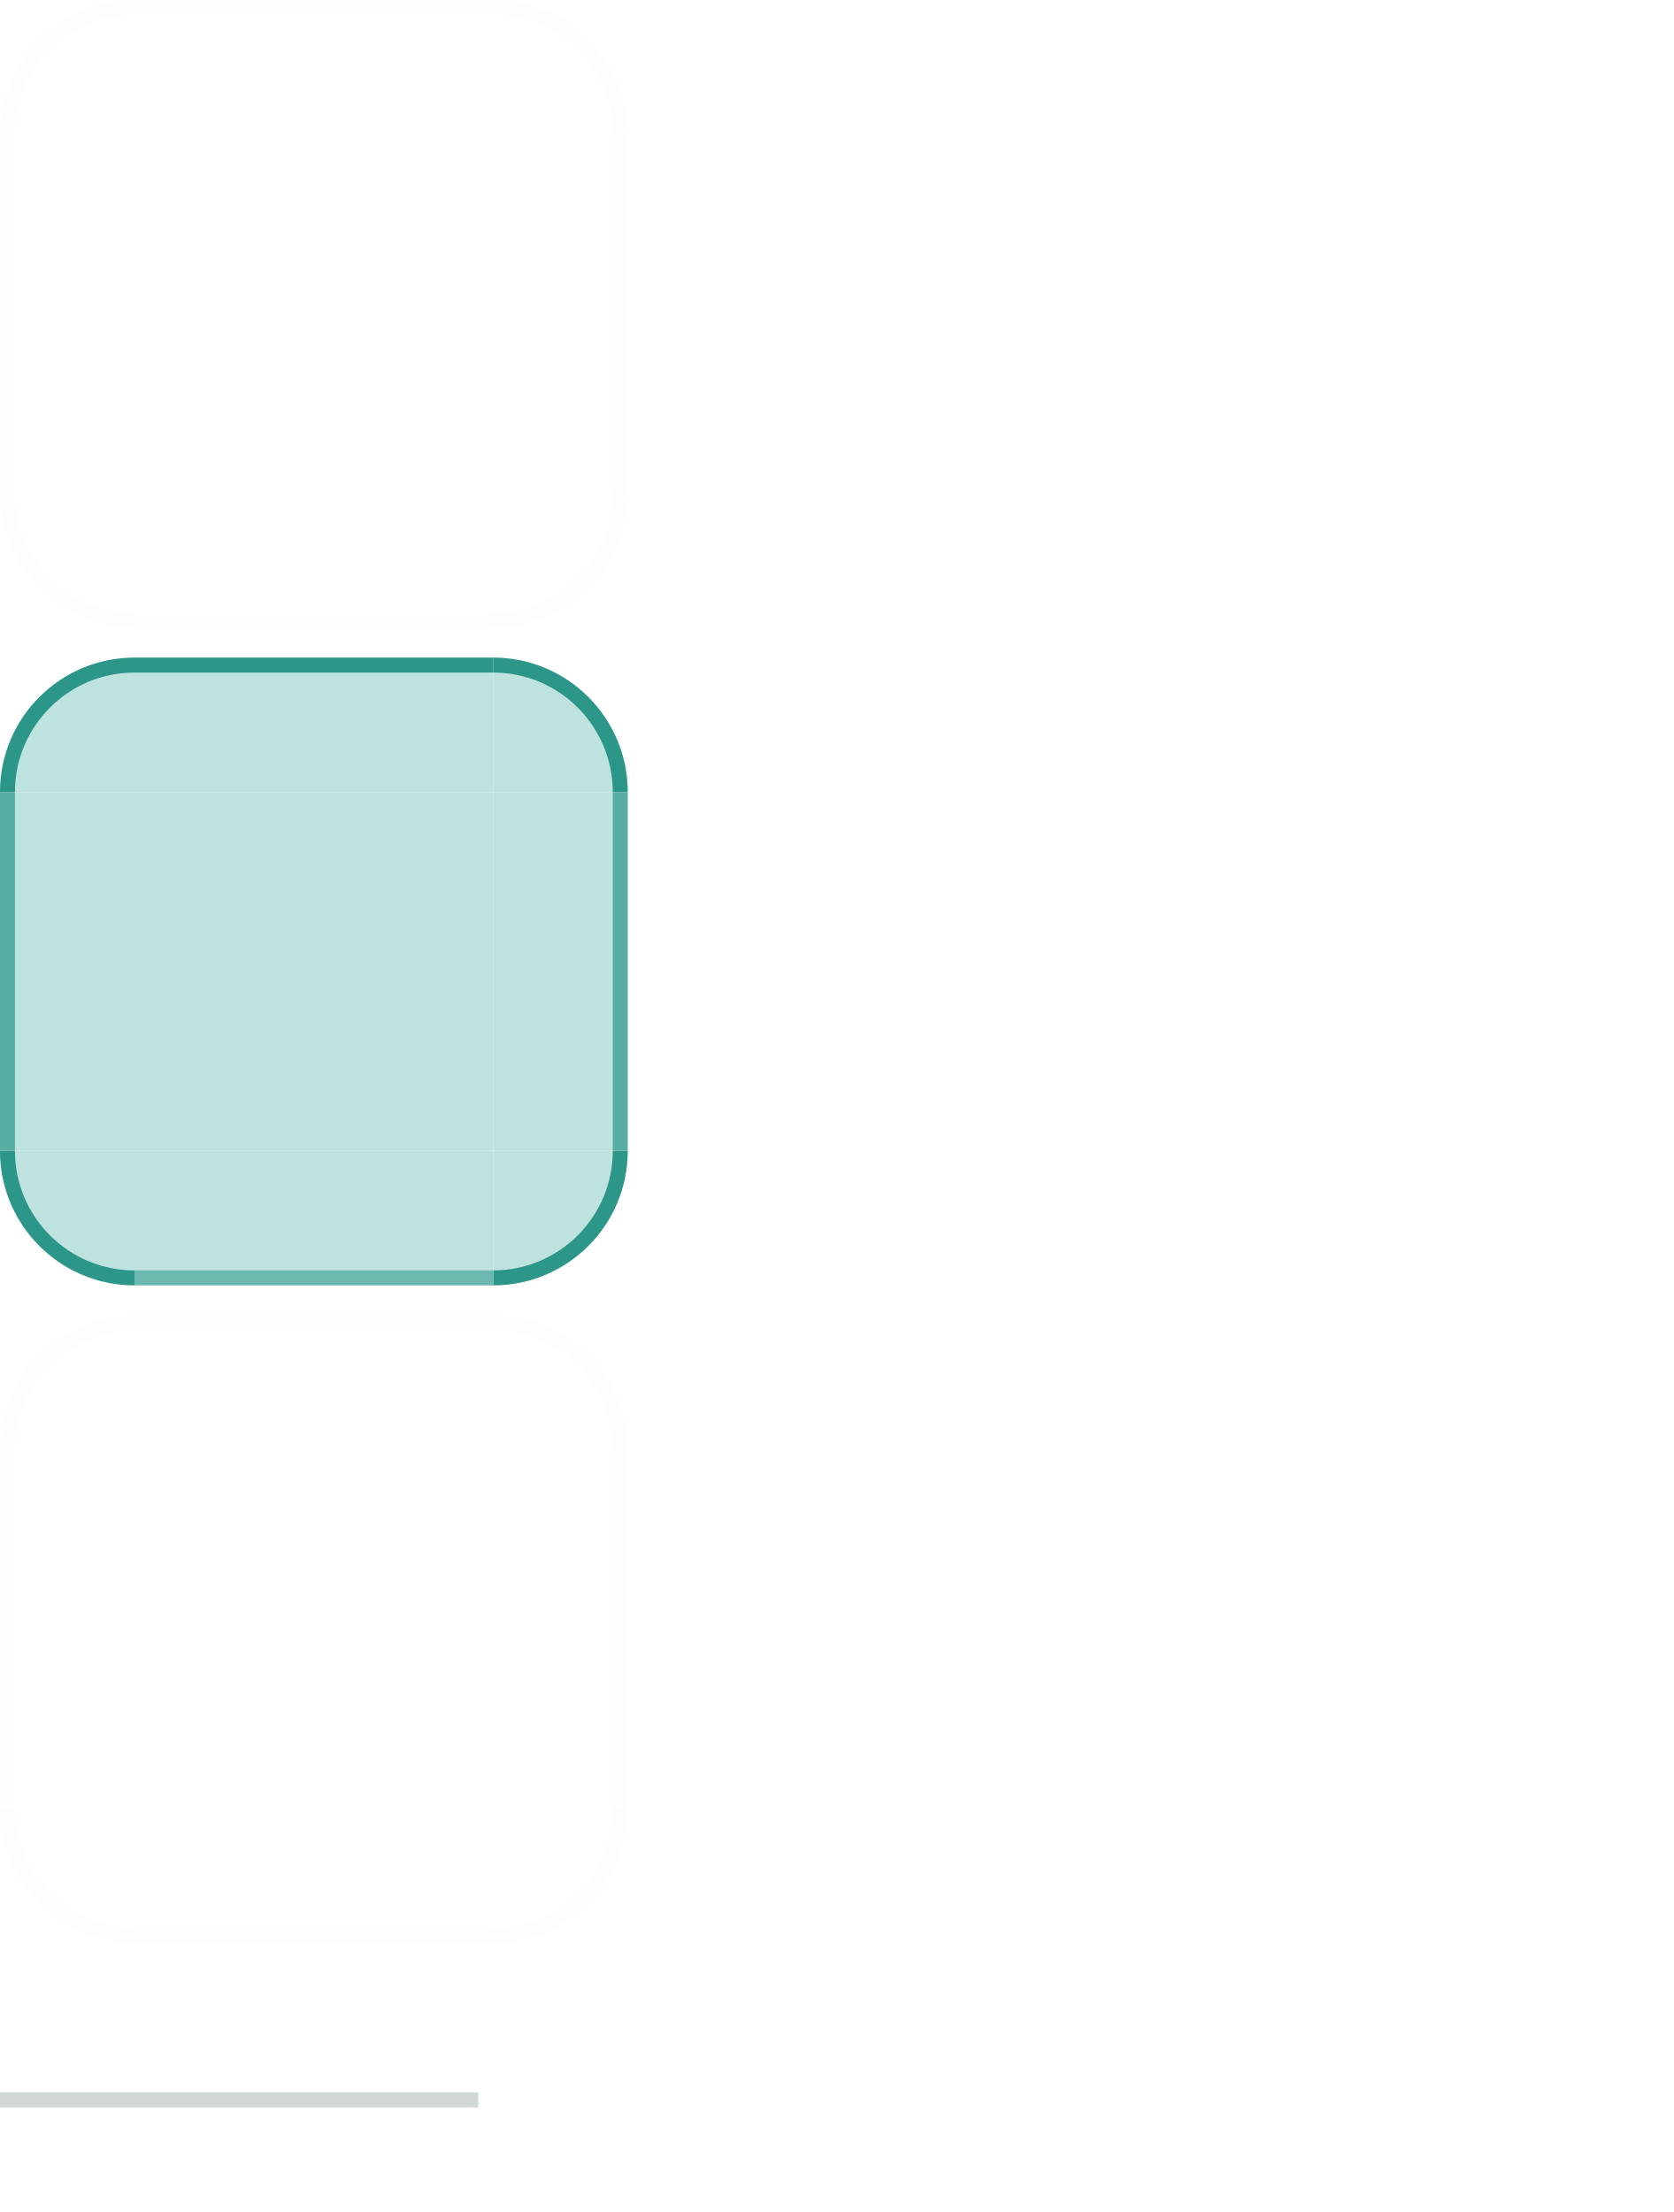
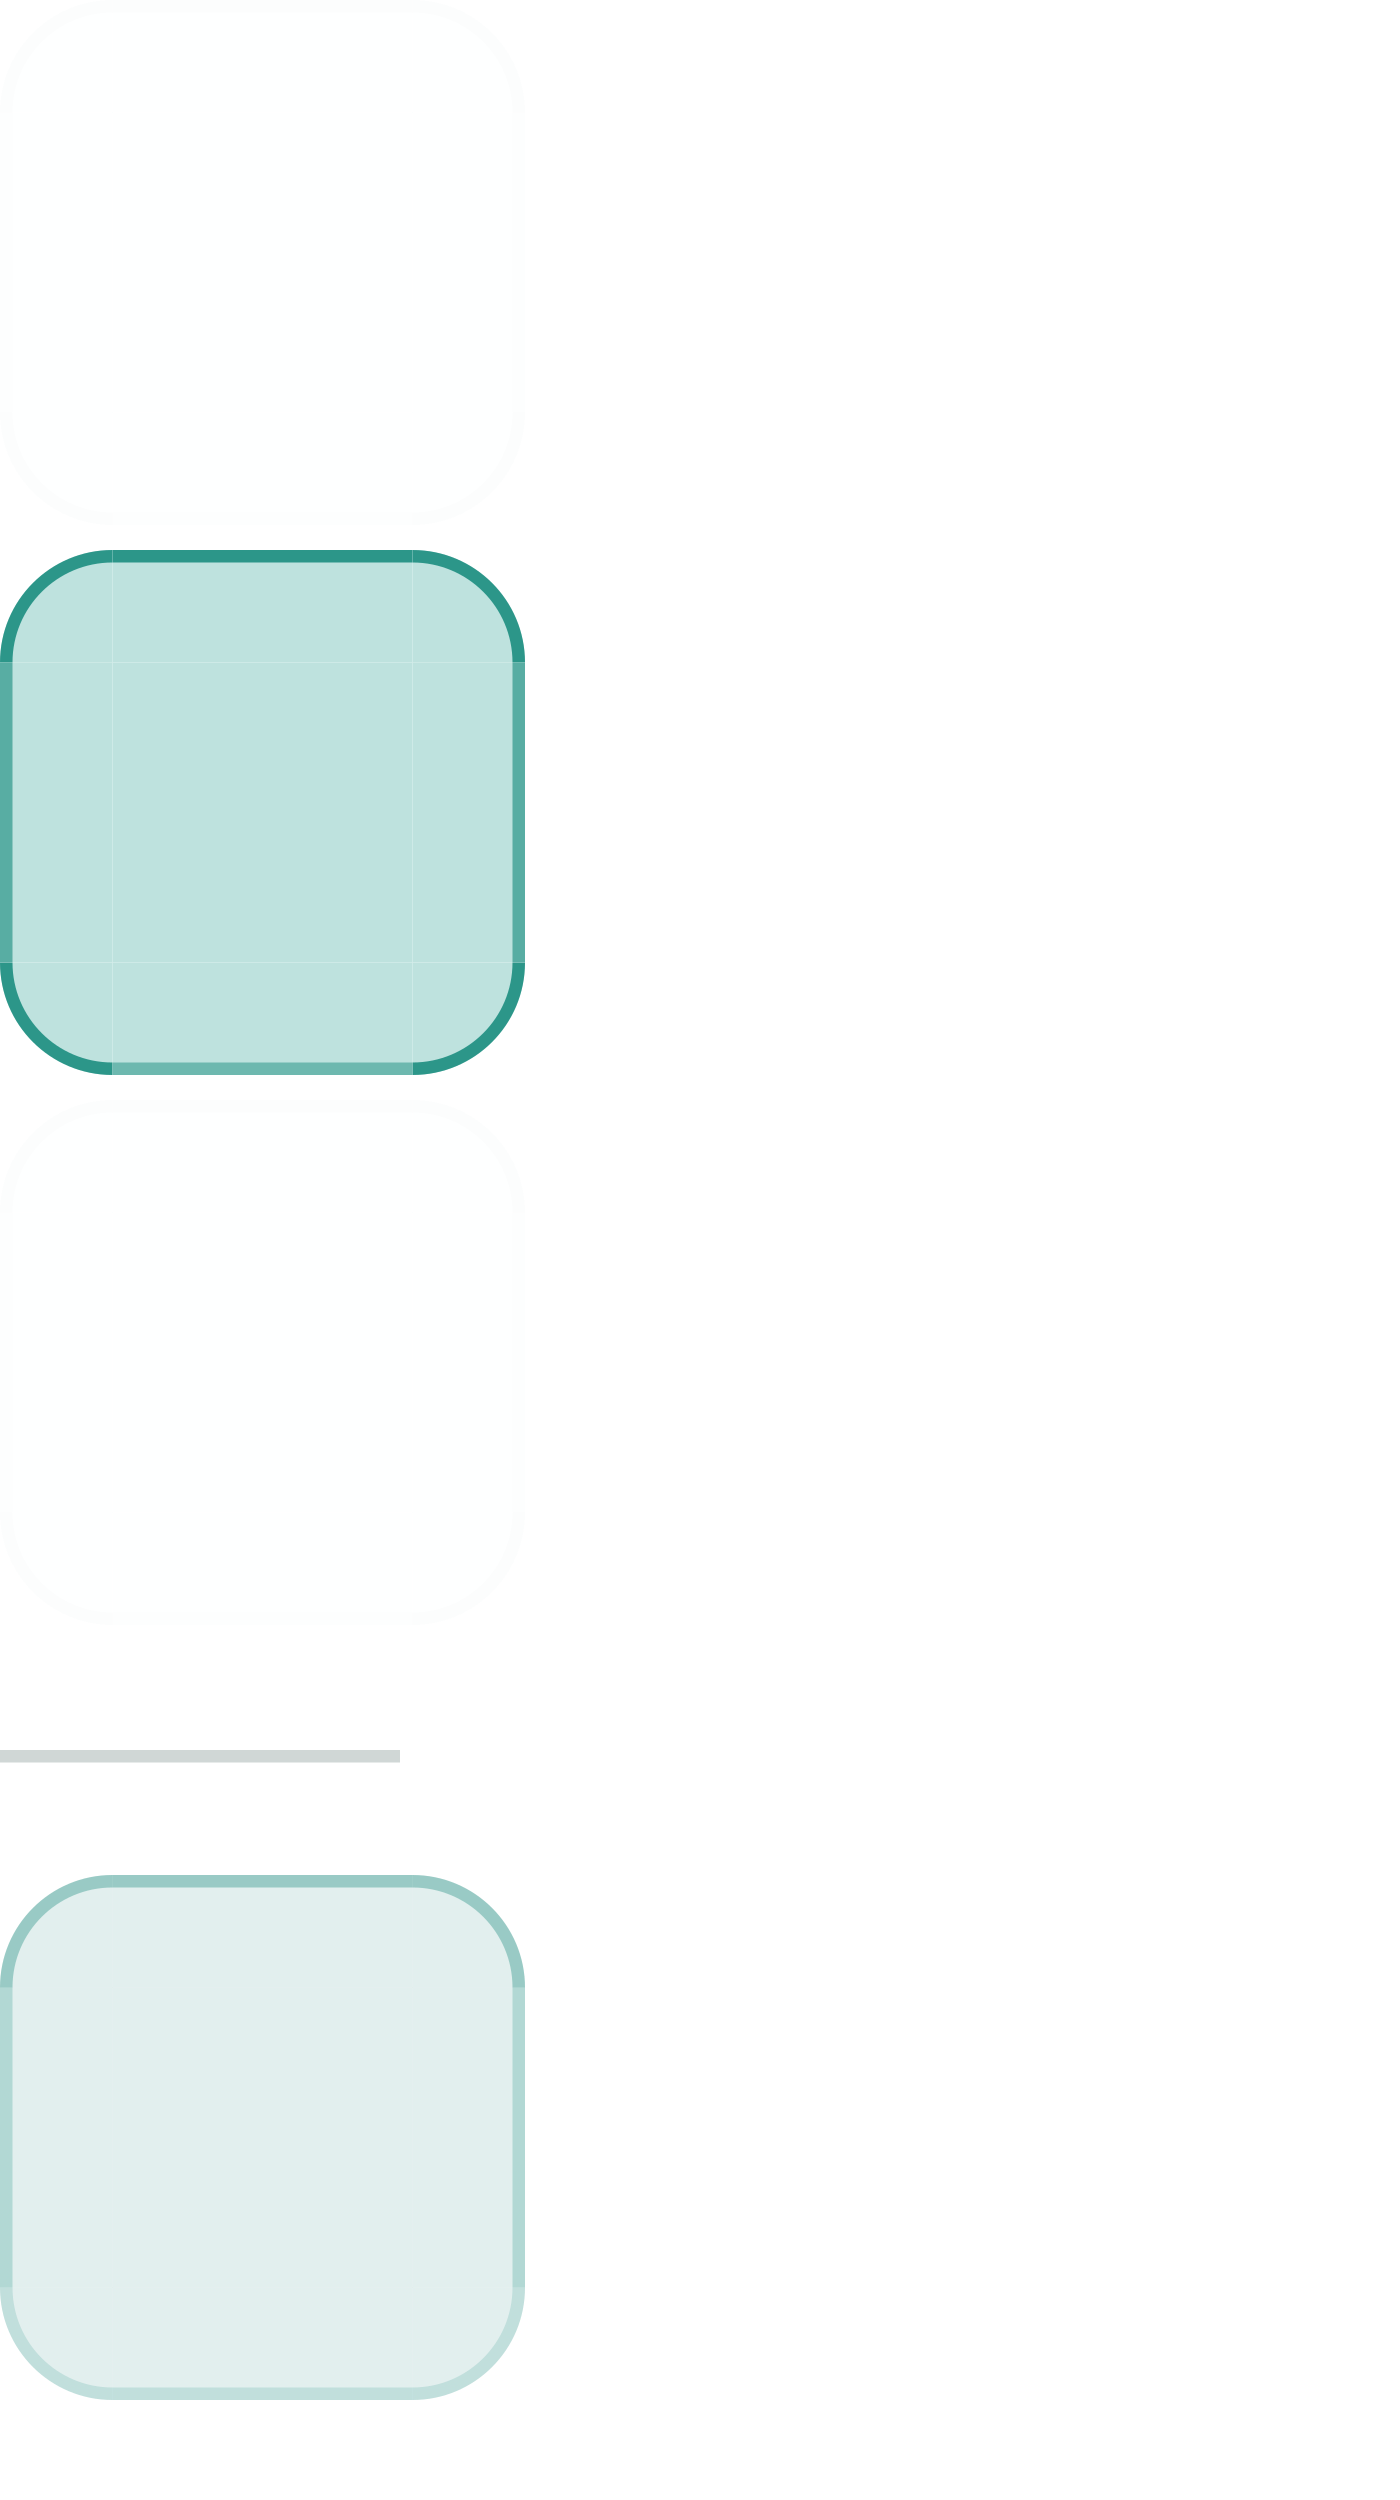
- <svg xmlns="http://www.w3.org/2000/svg" width="112" height="148" viewBox="0 0 112 148">
+ <svg xmlns="http://www.w3.org/2000/svg" width="112" height="200" viewBox="0 0 112 200">
  <style id="current-color-scheme" type="text/css">
    .ColorScheme-Background { color: #C2E4E1; }
    .ColorScheme-Highlight  { color: #0F766E; }
    .ColorScheme-Text       { color: #17302E; }
  </style>
  <g id="normal-topleft">
    <path d="M 0,9 A 9,9 0 0 1 9,0 L 9,9 Z" fill="#C2E4E1" fill-opacity="0.01" />
    <path d="M 0,9 A 9,9 0 0 1 9,0 L 9,1.0 A 8.0,8.0 0 0 0 1.0,9 Z" fill="#3D5854" fill-opacity="0.01" />
  </g>
  <g id="normal-topright">
    <path d="M 33,0 A 9,9 0 0 1 42,9 L 33,9 Z" fill="#C2E4E1" fill-opacity="0.01" />
    <path d="M 33,0 A 9,9 0 0 1 42,9 L 41.0,9 A 8.0,8.0 0 0 0 33,1.0 Z" fill="#3D5854" fill-opacity="0.01" />
  </g>
  <g id="normal-bottomleft">
    <path d="M 9,42 A 9,9 0 0 1 0,33 L 9,33 Z" fill="#C2E4E1" fill-opacity="0.01" />
    <path d="M 9,42 A 9,9 0 0 1 0,33 L 1.0,33 A 8.0,8.0 0 0 0 9,41.0 Z" fill="#3D5854" fill-opacity="0.01" />
  </g>
  <g id="normal-bottomright">
    <path d="M 42,33 A 9,9 0 0 1 33,42 L 33,33 Z" fill="#C2E4E1" fill-opacity="0.01" />
    <path d="M 42,33 A 9,9 0 0 1 33,42 L 33,41.0 A 8.0,8.0 0 0 0 41.0,33 Z" fill="#3D5854" fill-opacity="0.01" />
  </g>
  <g id="normal-top">
    <rect x="9" y="0" width="24" height="9" fill="#C2E4E1" fill-opacity="0.01" />
    <rect x="9" y="0" width="24" height="1" fill="#3D5854" fill-opacity="0.01" />
  </g>
  <g id="normal-bottom">
    <rect x="9" y="33" width="24" height="9" fill="#C2E4E1" fill-opacity="0.01" />
    <rect x="9" y="41" width="24" height="1" fill="#3D5854" fill-opacity="0.006" />
  </g>
  <g id="normal-left">
    <rect x="0" y="9" width="9" height="24" fill="#C2E4E1" fill-opacity="0.01" />
    <rect x="0" y="9" width="1" height="24" fill="#3D5854" fill-opacity="0.007" />
  </g>
  <g id="normal-right">
    <rect x="33" y="9" width="9" height="24" fill="#C2E4E1" fill-opacity="0.01" />
    <rect x="41" y="9" width="1" height="24" fill="#3D5854" fill-opacity="0.007" />
  </g>
  <rect id="normal-center" x="9" y="9" width="24" height="24" fill="#C2E4E1" fill-opacity="0.01" />
  <rect id="normal-hint-top-margin" x="80" y="0" width="4" height="5" fill="none" opacity="0" />
  <rect id="normal-hint-bottom-margin" x="80" y="7" width="4" height="5" fill="none" opacity="0" />
  <rect id="normal-hint-left-margin" x="76" y="14" width="7" height="4" fill="none" opacity="0" />
  <rect id="normal-hint-right-margin" x="87" y="14" width="7" height="4" fill="none" opacity="0" />
  <g id="pressed-topleft">
    <path d="M 0,53 A 9,9 0 0 1 9,44 L 9,53 Z" fill="#BAE0DC" fill-opacity="0.94" />
    <path d="M 0,53 A 9,9 0 0 1 9,44 L 9,45.0 A 8.0,8.0 0 0 0 1.0,53 Z" fill="#0D8577" fill-opacity="0.82" />
  </g>
  <g id="pressed-topright">
    <path d="M 33,44 A 9,9 0 0 1 42,53 L 33,53 Z" fill="#BAE0DC" fill-opacity="0.94" />
    <path d="M 33,44 A 9,9 0 0 1 42,53 L 41.0,53 A 8.0,8.0 0 0 0 33,45.0 Z" fill="#0D8577" fill-opacity="0.82" />
  </g>
  <g id="pressed-bottomleft">
    <path d="M 9,86 A 9,9 0 0 1 0,77 L 9,77 Z" fill="#BAE0DC" fill-opacity="0.94" />
    <path d="M 9,86 A 9,9 0 0 1 0,77 L 1.0,77 A 8.0,8.0 0 0 0 9,85.0 Z" fill="#0D8577" fill-opacity="0.82" />
  </g>
  <g id="pressed-bottomright">
    <path d="M 42,77 A 9,9 0 0 1 33,86 L 33,77 Z" fill="#BAE0DC" fill-opacity="0.94" />
    <path d="M 42,77 A 9,9 0 0 1 33,86 L 33,85.0 A 8.0,8.0 0 0 0 41.0,77 Z" fill="#0D8577" fill-opacity="0.82" />
  </g>
  <g id="pressed-top">
    <rect x="9" y="44" width="24" height="9" fill="#BAE0DC" fill-opacity="0.94" />
    <rect x="9" y="44" width="24" height="1" fill="#0D8577" fill-opacity="0.82" />
  </g>
  <g id="pressed-bottom">
    <rect x="9" y="77" width="24" height="9" fill="#BAE0DC" fill-opacity="0.94" />
    <rect x="9" y="85" width="24" height="1" fill="#0D8577" fill-opacity="0.451" />
  </g>
  <g id="pressed-left">
    <rect x="0" y="53" width="9" height="24" fill="#BAE0DC" fill-opacity="0.94" />
    <rect x="0" y="53" width="1" height="24" fill="#0D8577" fill-opacity="0.574" />
  </g>
  <g id="pressed-right">
    <rect x="33" y="53" width="9" height="24" fill="#BAE0DC" fill-opacity="0.94" />
    <rect x="41" y="53" width="1" height="24" fill="#0D8577" fill-opacity="0.574" />
  </g>
  <rect id="pressed-center" x="9" y="53" width="24" height="24" fill="#BAE0DC" fill-opacity="0.94" />
  <rect id="pressed-hint-top-margin" x="80" y="24" width="4" height="5" fill="none" opacity="0" />
  <rect id="pressed-hint-bottom-margin" x="80" y="31" width="4" height="5" fill="none" opacity="0" />
  <rect id="pressed-hint-left-margin" x="76" y="38" width="7" height="4" fill="none" opacity="0" />
  <rect id="pressed-hint-right-margin" x="87" y="38" width="7" height="4" fill="none" opacity="0" />
  <g id="section-topleft">
    <path d="M 0,97 A 9,9 0 0 1 9,88 L 9,97 Z" fill="#C2E4E1" fill-opacity="0.01" />
    <path d="M 0,97 A 9,9 0 0 1 9,88 L 9,89.0 A 8.0,8.0 0 0 0 1.0,97 Z" fill="#3D5854" fill-opacity="0.01" />
  </g>
  <g id="section-topright">
    <path d="M 33,88 A 9,9 0 0 1 42,97 L 33,97 Z" fill="#C2E4E1" fill-opacity="0.01" />
    <path d="M 33,88 A 9,9 0 0 1 42,97 L 41.0,97 A 8.0,8.0 0 0 0 33,89.0 Z" fill="#3D5854" fill-opacity="0.01" />
  </g>
  <g id="section-bottomleft">
    <path d="M 9,130 A 9,9 0 0 1 0,121 L 9,121 Z" fill="#C2E4E1" fill-opacity="0.01" />
    <path d="M 9,130 A 9,9 0 0 1 0,121 L 1.0,121 A 8.0,8.0 0 0 0 9,129.0 Z" fill="#3D5854" fill-opacity="0.01" />
  </g>
  <g id="section-bottomright">
    <path d="M 42,121 A 9,9 0 0 1 33,130 L 33,121 Z" fill="#C2E4E1" fill-opacity="0.01" />
    <path d="M 42,121 A 9,9 0 0 1 33,130 L 33,129.0 A 8.0,8.0 0 0 0 41.0,121 Z" fill="#3D5854" fill-opacity="0.01" />
  </g>
  <g id="section-top">
    <rect x="9" y="88" width="24" height="9" fill="#C2E4E1" fill-opacity="0.01" />
    <rect x="9" y="88" width="24" height="1" fill="#3D5854" fill-opacity="0.01" />
  </g>
  <g id="section-bottom">
    <rect x="9" y="121" width="24" height="9" fill="#C2E4E1" fill-opacity="0.01" />
    <rect x="9" y="129" width="24" height="1" fill="#3D5854" fill-opacity="0.006" />
  </g>
  <g id="section-left">
    <rect x="0" y="97" width="9" height="24" fill="#C2E4E1" fill-opacity="0.01" />
    <rect x="0" y="97" width="1" height="24" fill="#3D5854" fill-opacity="0.007" />
  </g>
  <g id="section-right">
    <rect x="33" y="97" width="9" height="24" fill="#C2E4E1" fill-opacity="0.01" />
    <rect x="41" y="97" width="1" height="24" fill="#3D5854" fill-opacity="0.007" />
  </g>
  <rect id="section-center" x="9" y="97" width="24" height="24" fill="#C2E4E1" fill-opacity="0.01" />
  <rect id="section-hint-top-margin" x="80" y="48" width="4" height="5" fill="none" opacity="0" />
  <rect id="section-hint-bottom-margin" x="80" y="55" width="4" height="5" fill="none" opacity="0" />
  <rect id="section-hint-left-margin" x="76" y="62" width="7" height="4" fill="none" opacity="0" />
  <rect id="section-hint-right-margin" x="87" y="62" width="7" height="4" fill="none" opacity="0" />
  <rect id="separator" x="0" y="140" width="32" height="1" fill="#3D5854" fill-opacity="0.24" />
  <rect id="hint-tile-center" x="104" y="0" width="1" height="1" fill="none" opacity="0" />
+   <g id="hover-topleft">
+     <path d="M 0,159 A 9,9 0 0 1 9,150 L 9,159 Z" fill="#0F766E" fill-opacity="0.12" />
+     <path d="M 0,159 A 9,9 0 0 1 9,150 L 9,151.0 A 8.0,8.0 0 0 0 1.0,159 Z" fill="#0D8577" fill-opacity="0.34" />
+   </g>
+   <g id="hover-topright">
+     <path d="M 33,150 A 9,9 0 0 1 42,159 L 33,159 Z" fill="#0F766E" fill-opacity="0.12" />
+     <path d="M 33,150 A 9,9 0 0 1 42,159 L 41.0,159 A 8.0,8.0 0 0 0 33,151.0 Z" fill="#0D8577" fill-opacity="0.34" />
+   </g>
+   <g id="hover-bottomleft">
+     <path d="M 9,192 A 9,9 0 0 1 0,183 L 9,183 Z" fill="#0F766E" fill-opacity="0.12" />
+     <path d="M 9,192 A 9,9 0 0 1 0,183 L 1.0,183 A 8.0,8.0 0 0 0 9,191.0 Z" fill="#0D8577" fill-opacity="0.16" />
+   </g>
+   <g id="hover-bottomright">
+     <path d="M 42,183 A 9,9 0 0 1 33,192 L 33,183 Z" fill="#0F766E" fill-opacity="0.12" />
+     <path d="M 42,183 A 9,9 0 0 1 33,192 L 33,191.0 A 8.0,8.0 0 0 0 41.0,183 Z" fill="#0D8577" fill-opacity="0.16" />
+   </g>
+   <g id="hover-top">
+     <rect x="9" y="150" width="24" height="9" fill="#0F766E" fill-opacity="0.12" />
+     <rect x="9" y="150" width="24" height="1" fill="#0D8577" fill-opacity="0.34" />
+   </g>
+   <g id="hover-bottom">
+     <rect x="9" y="183" width="24" height="9" fill="#0F766E" fill-opacity="0.12" />
+     <rect x="9" y="191" width="24" height="1" fill="#0D8577" fill-opacity="0.16" />
+   </g>
+   <g id="hover-left">
+     <rect x="0" y="159" width="9" height="24" fill="#0F766E" fill-opacity="0.12" />
+     <rect x="0" y="159" width="1" height="24" fill="#0D8577" fill-opacity="0.22" />
+   </g>
+   <g id="hover-right">
+     <rect x="33" y="159" width="9" height="24" fill="#0F766E" fill-opacity="0.12" />
+     <rect x="41" y="159" width="1" height="24" fill="#0D8577" fill-opacity="0.22" />
+   </g>
+   <rect id="hover-center" x="9" y="159" width="24" height="24" fill="#0F766E" fill-opacity="0.12" />
</svg>
